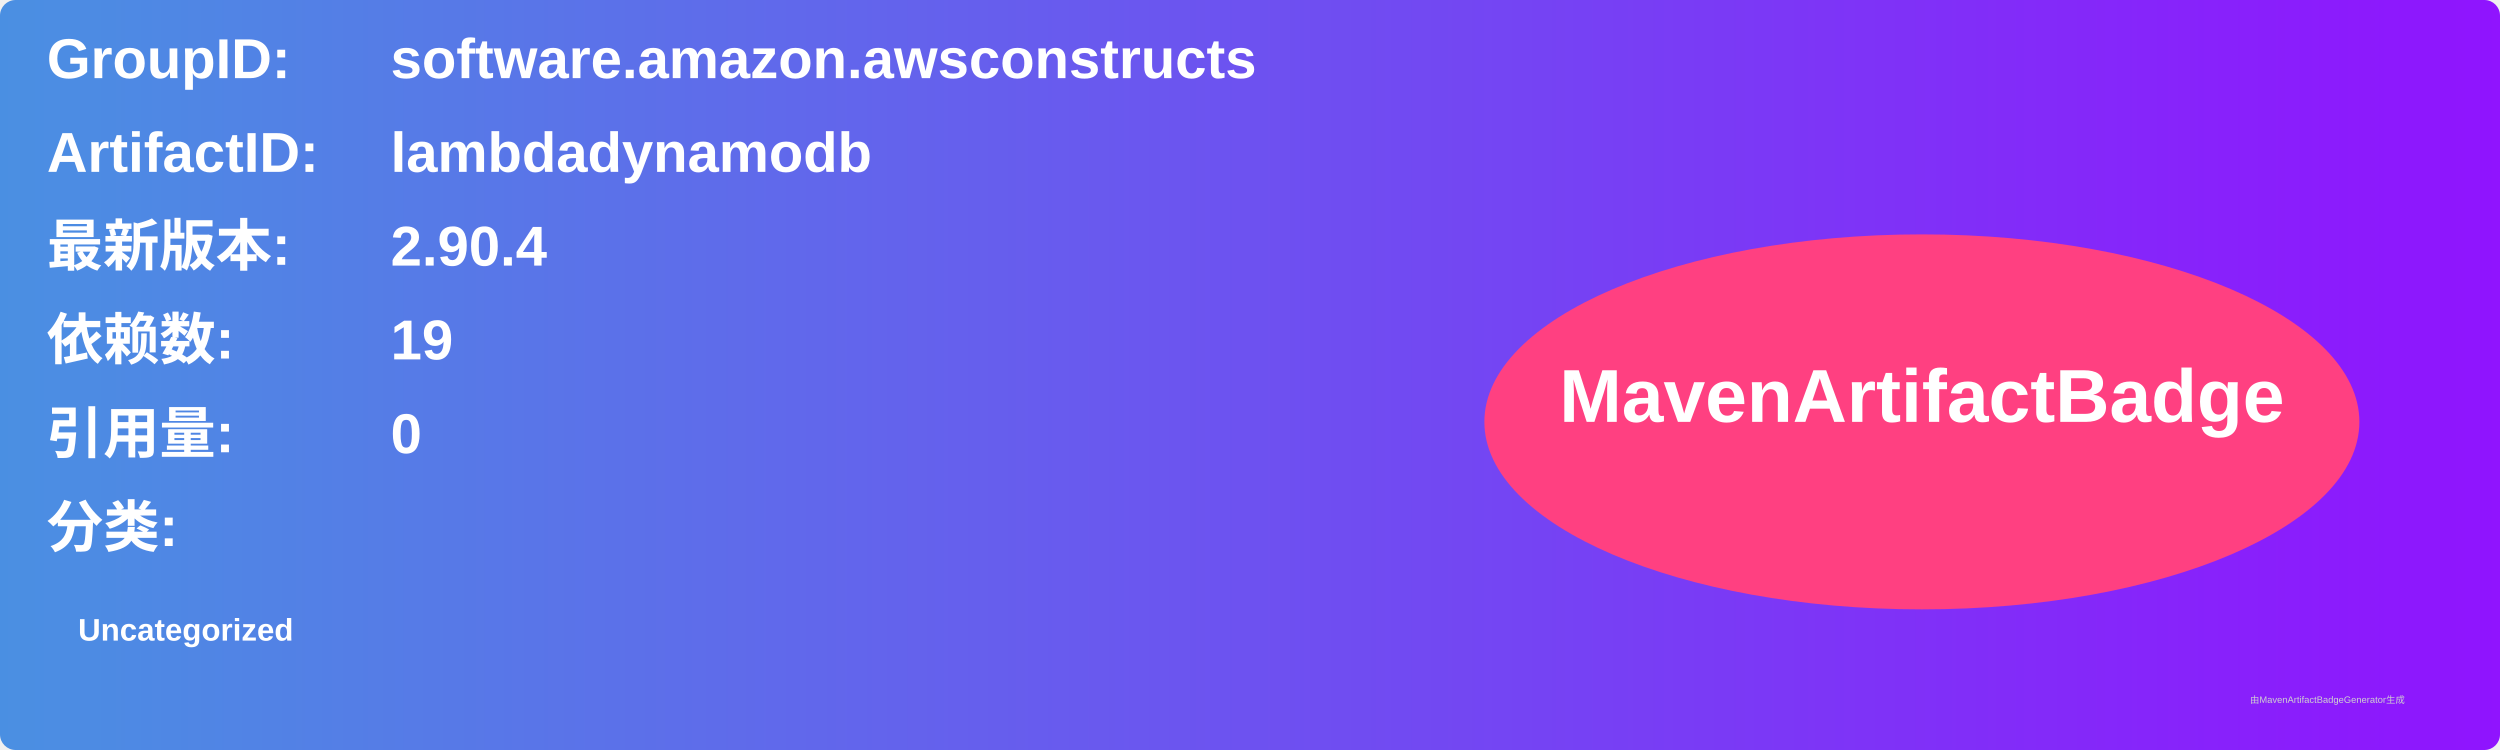
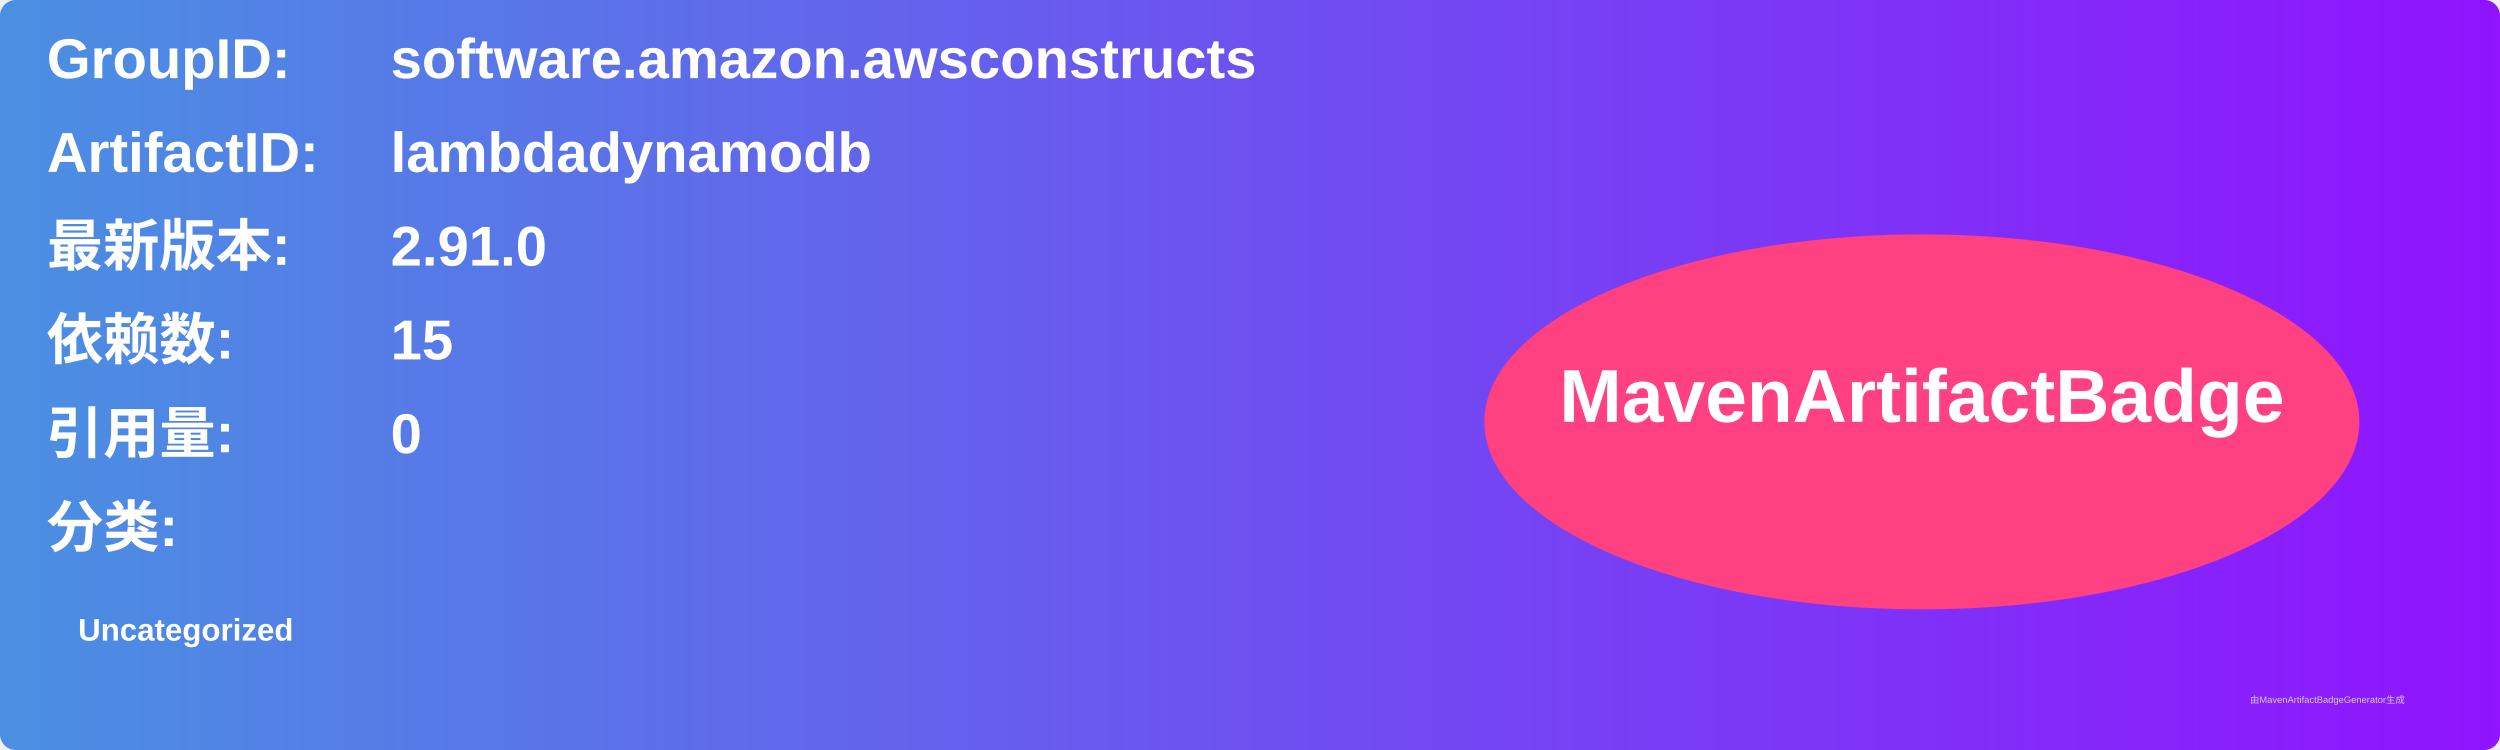
<svg xmlns="http://www.w3.org/2000/svg" width="800" height="240" viewBox="0 0 800 240">
  <linearGradient id="grad" x1="0%" y1="0%" x2="100%" y2="0%">
    <stop offset="0%" stop-color="#4a90e2" />
    <stop offset="100%" stop-color="#9013fe" />
  </linearGradient>
  <rect width="100%" height="100%" rx="5" ry="5" fill="url(#grad)" />
  <g transform="translate(15, 15)">
    <text x="0" y="10" font-family="Arial" font-size="18" fill="white" font-weight="bold" width="260">GroupID:</text>
    <text x="110" y="10" font-family="Arial" font-size="18" fill="white" font-weight="bold" width="460">software.amazon.awsconstructs</text>
    <text x="0" y="40" font-family="Arial" font-size="18" fill="white" font-weight="bold" width="260">ArtifactID:</text>
    <text x="110" y="40" font-family="Arial" font-size="18" fill="white" font-weight="bold" width="460">lambdadynamodb</text>
    <text x="0" y="70" font-family="Arial" font-size="18" fill="white" font-weight="bold">最新版本:</text>
    <text x="110" y="70" font-family="Arial" font-size="18" fill="white" font-weight="bold">
-       <tspan font-weight="bold">2.90.4</tspan>
+       <tspan font-weight="bold">2.91.0</tspan>
    </text>
    <text x="0" y="100" font-family="Arial" font-size="18" fill="white" font-weight="bold">依赖数: </text>
    <text x="110" y="100" font-family="Arial" font-size="18" fill="white">
-       <tspan font-weight="bold">19</tspan>
+       <tspan font-weight="bold">15</tspan>
    </text>
    <text x="0" y="130" font-family="Arial" font-size="18" fill="white" font-weight="bold">引用量: </text>
    <text x="110" y="130" font-family="Arial" font-size="18" fill="white">
      <tspan font-weight="bold">0</tspan>
    </text>
    <text x="0" y="160" font-family="Arial" font-size="18" fill="white" font-weight="bold">分类:</text>
    <text x="10" y="190" font-family="Arial" font-size="10" fill="white">
      <tspan font-weight="bold">Uncategorized</tspan>
    </text>
    <ellipse cx="600" cy="120" rx="140" ry="60" fill="#ff4081" />
    <text x="600" y="120" text-anchor="middle" font-family="Arial" font-size="24" fill="white" font-weight="bold">MavenArtifactBadge</text>
  </g>
  <text x="720" y="225" font-family="Arial" font-size="3" fill="#d0d0d0">由MavenArtifactBadgeGenerator生成</text>
</svg>
